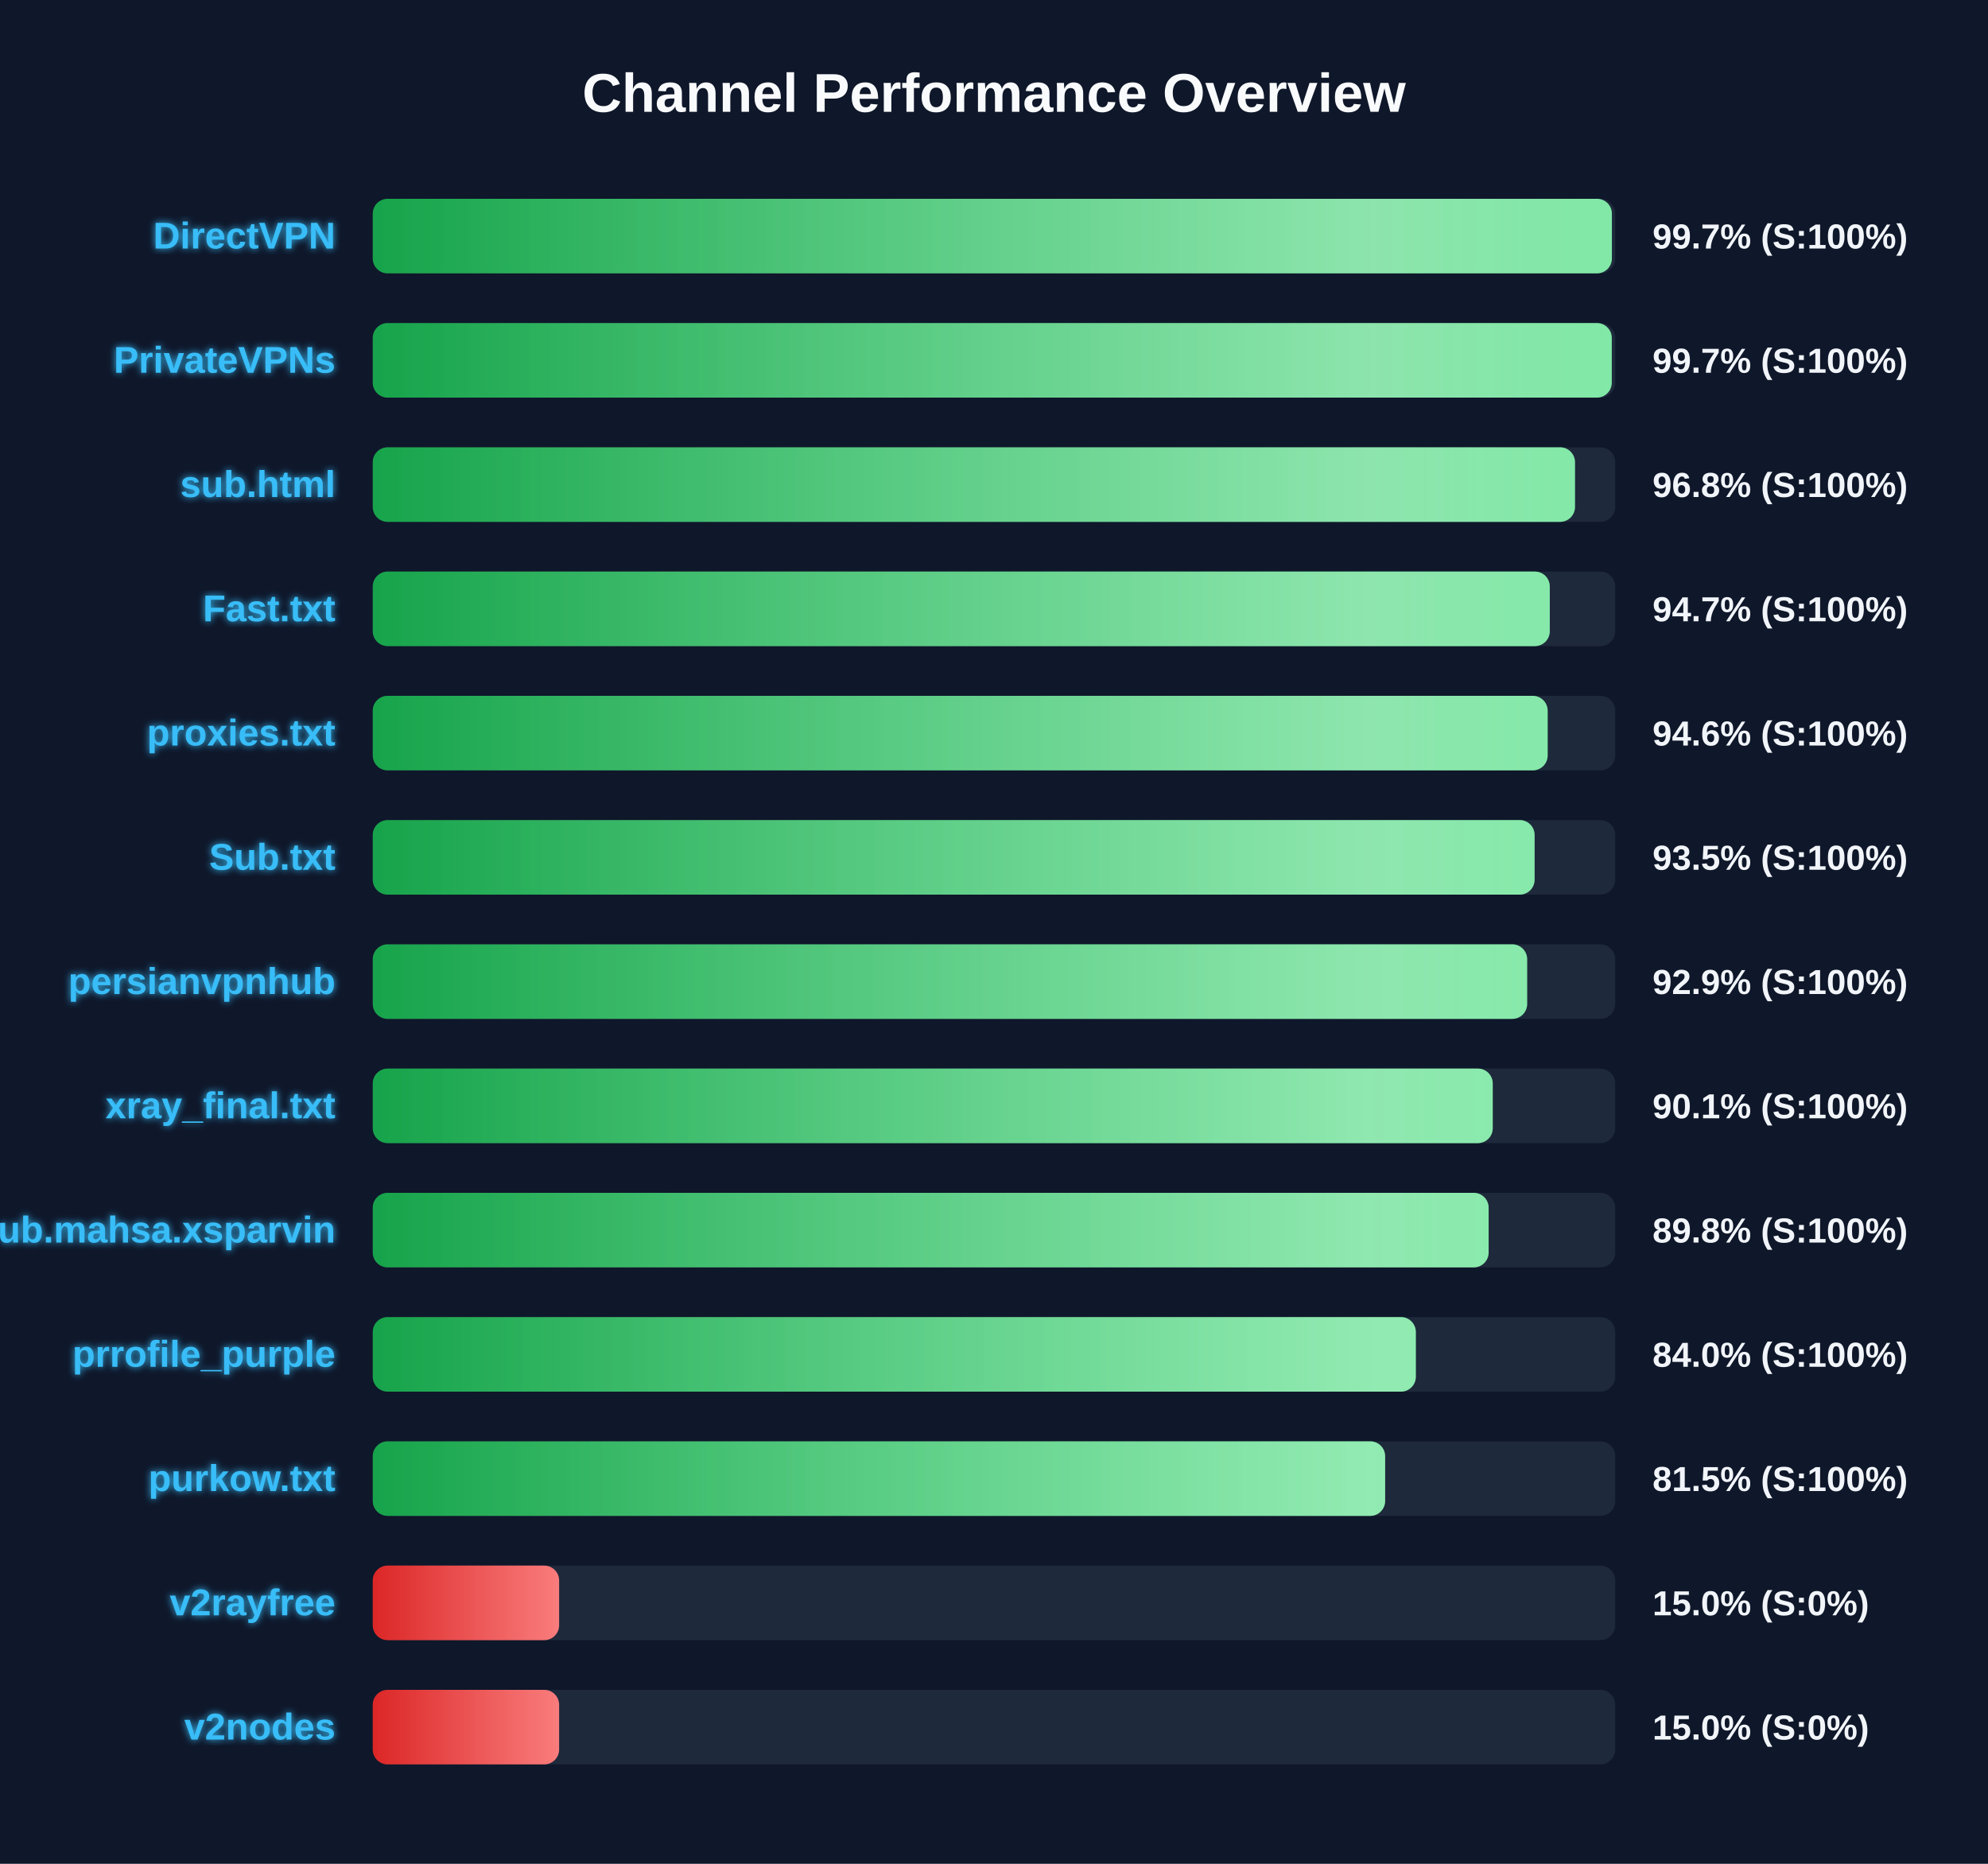
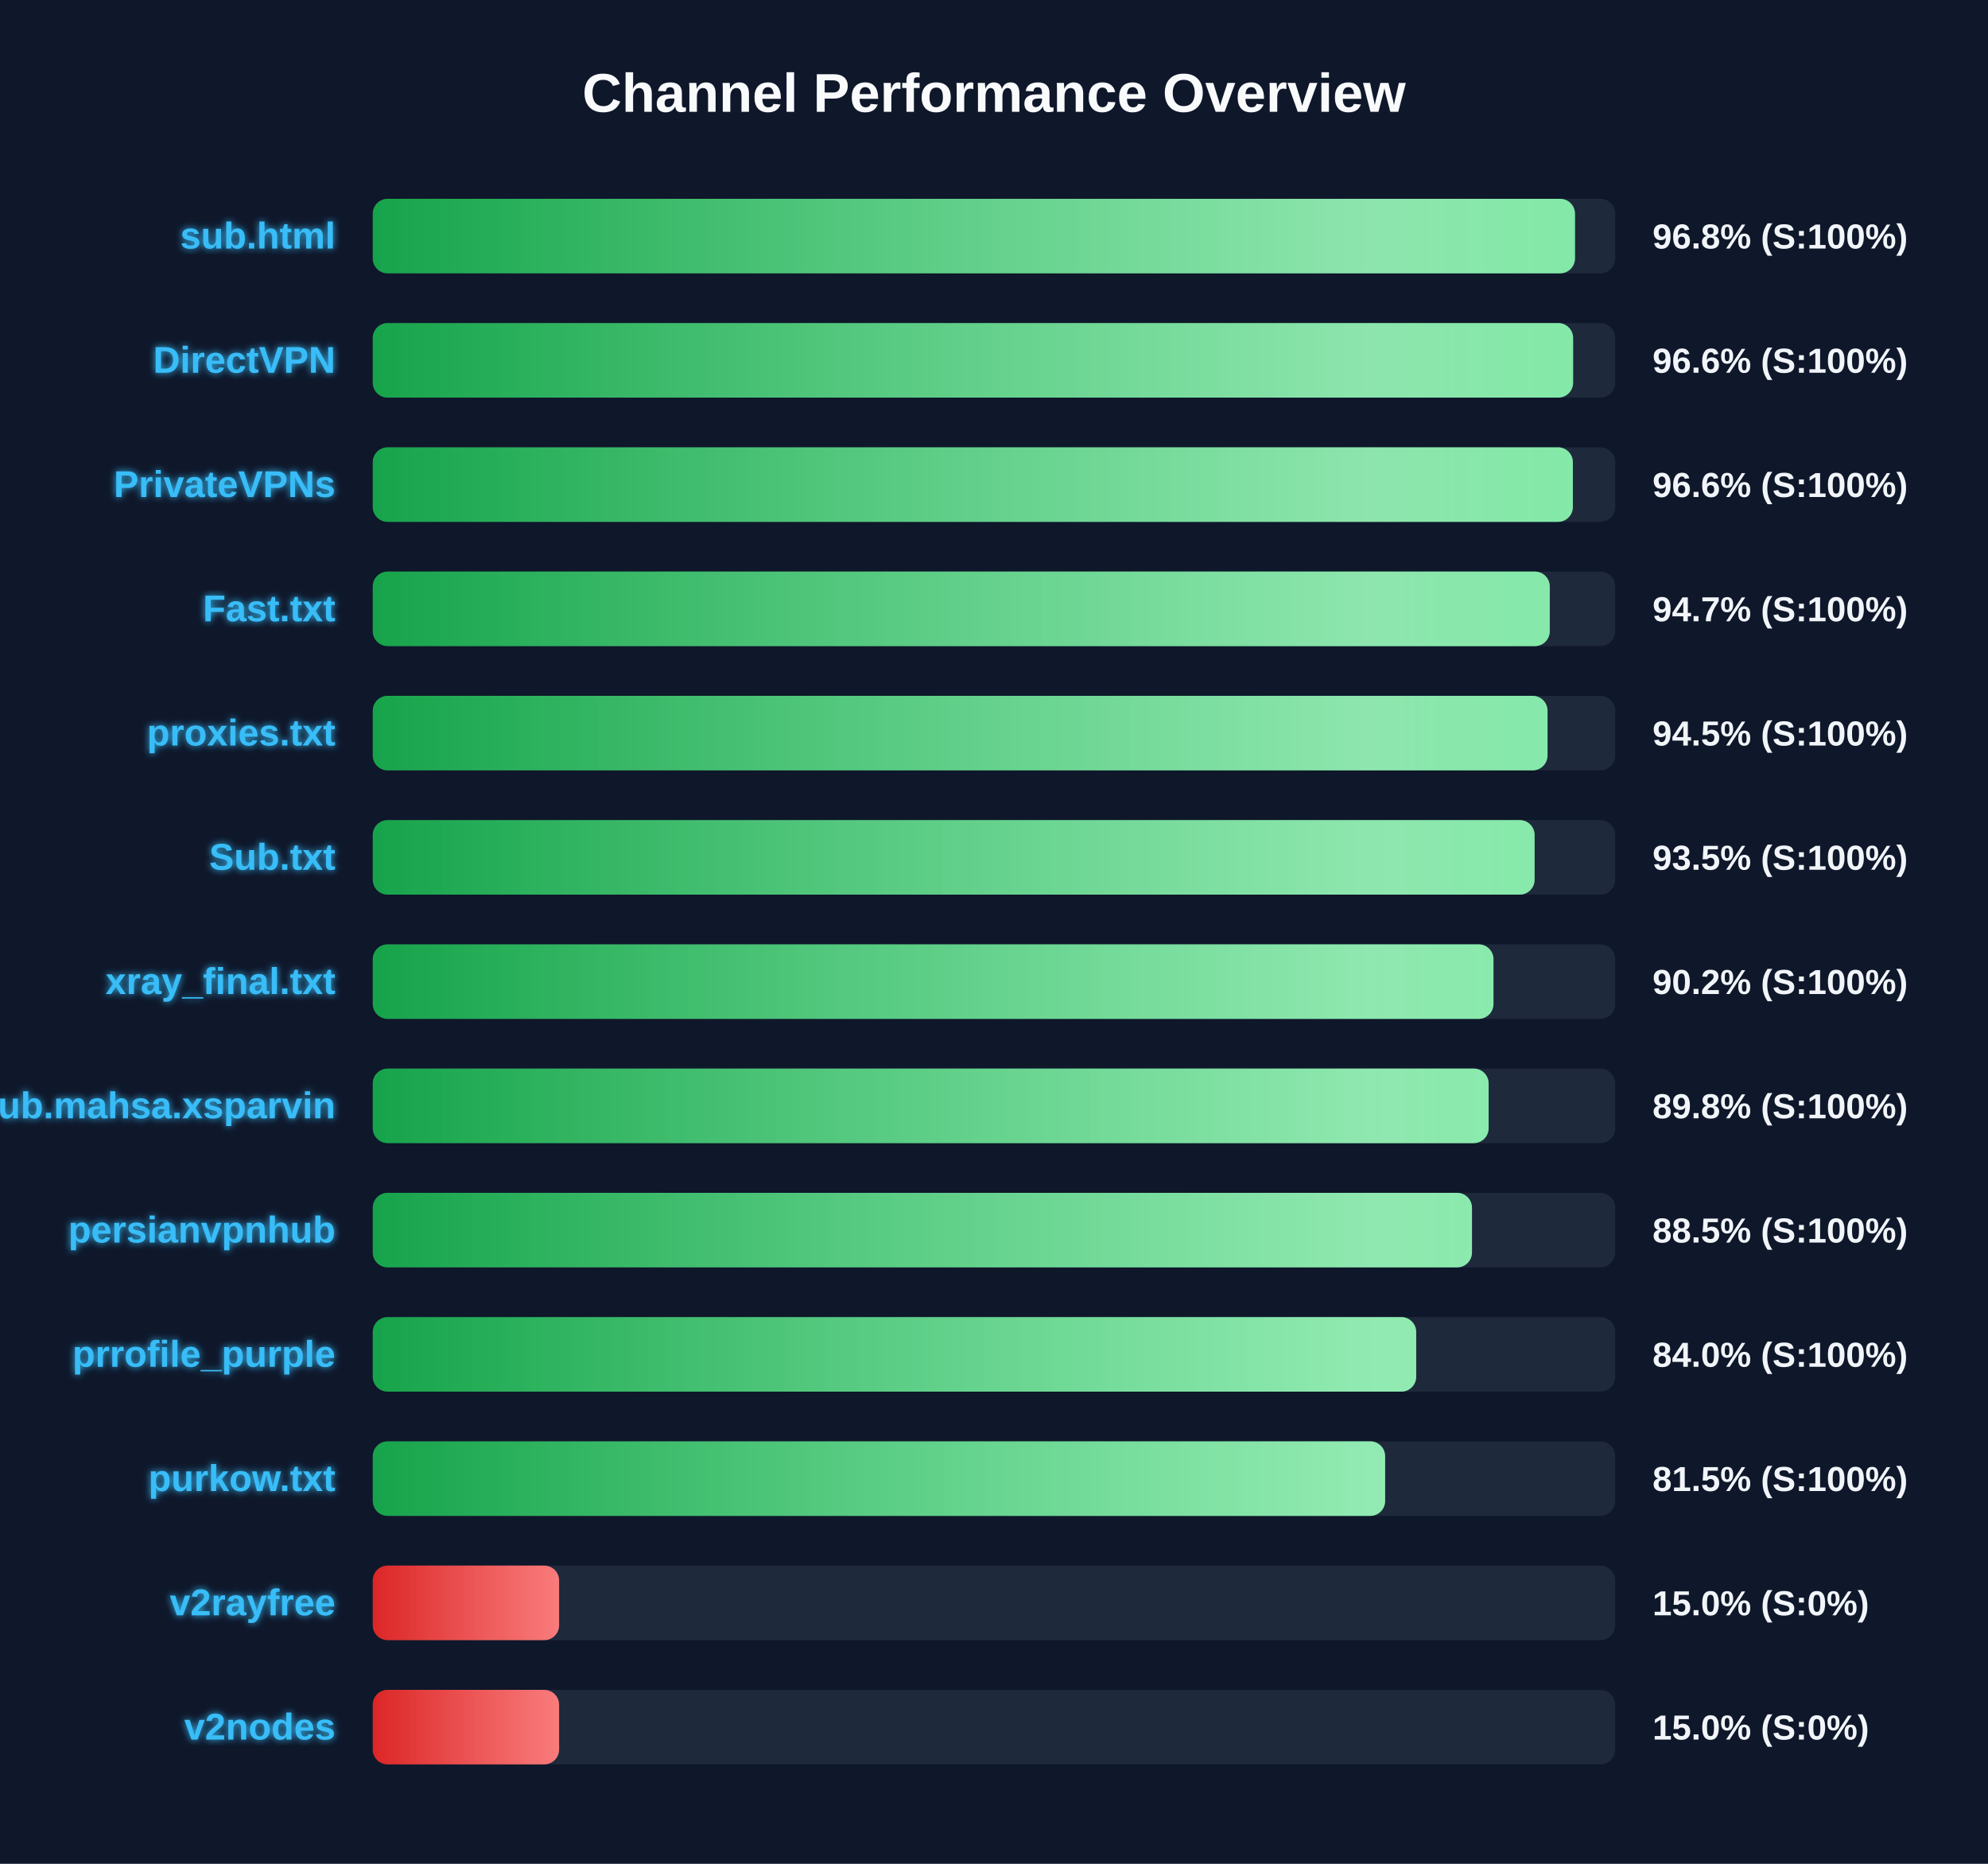
<svg xmlns="http://www.w3.org/2000/svg" width="800" height="750" version="1.1">
  <defs>
    <linearGradient id="grad-green" x1="0%" y1="0%" x2="100%" y2="0%">
      <stop offset="0%" stop-color="#16a34a" />
      <stop offset="100%" stop-color="#4ade80" />
    </linearGradient>
    <linearGradient id="grad-yellow" x1="0%" y1="0%" x2="100%" y2="0%">
      <stop offset="0%" stop-color="#ca8a04" />
      <stop offset="100%" stop-color="#fde047" />
    </linearGradient>
    <linearGradient id="grad-red" x1="0%" y1="0%" x2="100%" y2="0%">
      <stop offset="0%" stop-color="#dc2626" />
      <stop offset="100%" stop-color="#f87171" />
    </linearGradient>
    <linearGradient id="shimmer" x1="0%" y1="0%" x2="100%" y2="0%">
      <stop offset="0%" stop-color="rgba(255,255,255,0)" />
      <stop offset="50%" stop-color="rgba(255,255,255,0.4)" />
      <stop offset="100%" stop-color="rgba(255,255,255,0)" />
    </linearGradient>
    <filter id="glow" x="-20%" y="-20%" width="140%" height="140%">
      <feGaussianBlur stdDeviation="1.5" result="blur" />
      <feComposite in="SourceGraphic" in2="blur" operator="over" />
    </filter>
  </defs>
  <style>
        .bg-rect { fill: #0f172a; }
        .title { font: bold 22px 'Segoe UI', Arial, sans-serif; fill: #f8fafc; }
        .row { font: bold 15px 'Segoe UI', Arial, sans-serif; fill: #38bdf8; filter: url(#glow); }
        .score { font: bold 14px 'Segoe UI', Arial, sans-serif; fill: #f1f5f9; }
        @keyframes shimmer-anim {
            0% { transform: translateX(-100%); }
            100% { transform: translateX(200%); }
        }
        .shimmer-rect {
            animation: shimmer-anim 2.5s infinite linear;
        }
    </style>
  <rect width="100%" height="100%" class="bg-rect" />
  <text x="400" y="45" text-anchor="middle" class="title">Channel Performance Overview</text>
  <rect x="150" y="80" width="500" height="30" fill="#1e293b" rx="6" />
  <clipPath id="clip-0">
-     <rect x="150" y="80" width="498.65" height="30" rx="6" />
+     <rect x="150" y="80" width="483.8" height="30" rx="6" />
  </clipPath>
-   <rect x="150" y="80" width="498.65" height="30" fill="url(#grad-green)" rx="6" />
+   <rect x="150" y="80" width="483.8" height="30" fill="url(#grad-green)" rx="6" />
  <g clip-path="url(#clip-0)">
    <rect x="150" y="80" width="100%" height="30" fill="url(#shimmer)" class="shimmer-rect" />
  </g>
-   <text x="135" y="100" text-anchor="end" class="row">DirectVPN</text>
-   <text x="665" y="100" text-anchor="start" class="score">99.7% (S:100%)</text>
+   <text x="135" y="100" text-anchor="end" class="row">sub.html</text>
+   <text x="665" y="100" text-anchor="start" class="score">96.8% (S:100%)</text>
  <rect x="150" y="130" width="500" height="30" fill="#1e293b" rx="6" />
  <clipPath id="clip-1">
-     <rect x="150" y="130" width="498.6" height="30" rx="6" />
+     <rect x="150" y="130" width="483.05" height="30" rx="6" />
  </clipPath>
-   <rect x="150" y="130" width="498.6" height="30" fill="url(#grad-green)" rx="6" />
+   <rect x="150" y="130" width="483.05" height="30" fill="url(#grad-green)" rx="6" />
  <g clip-path="url(#clip-1)">
    <rect x="150" y="130" width="100%" height="30" fill="url(#shimmer)" class="shimmer-rect" />
  </g>
-   <text x="135" y="150" text-anchor="end" class="row">PrivateVPNs</text>
-   <text x="665" y="150" text-anchor="start" class="score">99.7% (S:100%)</text>
+   <text x="135" y="150" text-anchor="end" class="row">DirectVPN</text>
+   <text x="665" y="150" text-anchor="start" class="score">96.6% (S:100%)</text>
  <rect x="150" y="180" width="500" height="30" fill="#1e293b" rx="6" />
  <clipPath id="clip-2">
-     <rect x="150" y="180" width="483.8" height="30" rx="6" />
+     <rect x="150" y="180" width="482.95" height="30" rx="6" />
  </clipPath>
-   <rect x="150" y="180" width="483.8" height="30" fill="url(#grad-green)" rx="6" />
+   <rect x="150" y="180" width="482.95" height="30" fill="url(#grad-green)" rx="6" />
  <g clip-path="url(#clip-2)">
    <rect x="150" y="180" width="100%" height="30" fill="url(#shimmer)" class="shimmer-rect" />
  </g>
-   <text x="135" y="200" text-anchor="end" class="row">sub.html</text>
-   <text x="665" y="200" text-anchor="start" class="score">96.8% (S:100%)</text>
+   <text x="135" y="200" text-anchor="end" class="row">PrivateVPNs</text>
+   <text x="665" y="200" text-anchor="start" class="score">96.6% (S:100%)</text>
  <rect x="150" y="230" width="500" height="30" fill="#1e293b" rx="6" />
  <clipPath id="clip-3">
    <rect x="150" y="230" width="473.65" height="30" rx="6" />
  </clipPath>
  <rect x="150" y="230" width="473.65" height="30" fill="url(#grad-green)" rx="6" />
  <g clip-path="url(#clip-3)">
    <rect x="150" y="230" width="100%" height="30" fill="url(#shimmer)" class="shimmer-rect" />
  </g>
  <text x="135" y="250" text-anchor="end" class="row">Fast.txt</text>
  <text x="665" y="250" text-anchor="start" class="score">94.7% (S:100%)</text>
  <rect x="150" y="280" width="500" height="30" fill="#1e293b" rx="6" />
  <clipPath id="clip-4">
-     <rect x="150" y="280" width="472.8" height="30" rx="6" />
+     <rect x="150" y="280" width="472.75" height="30" rx="6" />
  </clipPath>
-   <rect x="150" y="280" width="472.8" height="30" fill="url(#grad-green)" rx="6" />
+   <rect x="150" y="280" width="472.75" height="30" fill="url(#grad-green)" rx="6" />
  <g clip-path="url(#clip-4)">
    <rect x="150" y="280" width="100%" height="30" fill="url(#shimmer)" class="shimmer-rect" />
  </g>
  <text x="135" y="300" text-anchor="end" class="row">proxies.txt</text>
-   <text x="665" y="300" text-anchor="start" class="score">94.6% (S:100%)</text>
+   <text x="665" y="300" text-anchor="start" class="score">94.5% (S:100%)</text>
  <rect x="150" y="330" width="500" height="30" fill="#1e293b" rx="6" />
  <clipPath id="clip-5">
    <rect x="150" y="330" width="467.55" height="30" rx="6" />
  </clipPath>
  <rect x="150" y="330" width="467.55" height="30" fill="url(#grad-green)" rx="6" />
  <g clip-path="url(#clip-5)">
    <rect x="150" y="330" width="100%" height="30" fill="url(#shimmer)" class="shimmer-rect" />
  </g>
  <text x="135" y="350" text-anchor="end" class="row">Sub.txt</text>
  <text x="665" y="350" text-anchor="start" class="score">93.5% (S:100%)</text>
  <rect x="150" y="380" width="500" height="30" fill="#1e293b" rx="6" />
  <clipPath id="clip-6">
-     <rect x="150" y="380" width="464.55" height="30" rx="6" />
+     <rect x="150" y="380" width="451.0" height="30" rx="6" />
  </clipPath>
-   <rect x="150" y="380" width="464.55" height="30" fill="url(#grad-green)" rx="6" />
+   <rect x="150" y="380" width="451.0" height="30" fill="url(#grad-green)" rx="6" />
  <g clip-path="url(#clip-6)">
    <rect x="150" y="380" width="100%" height="30" fill="url(#shimmer)" class="shimmer-rect" />
  </g>
-   <text x="135" y="400" text-anchor="end" class="row">persianvpnhub</text>
-   <text x="665" y="400" text-anchor="start" class="score">92.9% (S:100%)</text>
+   <text x="135" y="400" text-anchor="end" class="row">xray_final.txt</text>
+   <text x="665" y="400" text-anchor="start" class="score">90.2% (S:100%)</text>
  <rect x="150" y="430" width="500" height="30" fill="#1e293b" rx="6" />
  <clipPath id="clip-7">
-     <rect x="150" y="430" width="450.7" height="30" rx="6" />
+     <rect x="150" y="430" width="449.05" height="30" rx="6" />
  </clipPath>
-   <rect x="150" y="430" width="450.7" height="30" fill="url(#grad-green)" rx="6" />
+   <rect x="150" y="430" width="449.05" height="30" fill="url(#grad-green)" rx="6" />
  <g clip-path="url(#clip-7)">
    <rect x="150" y="430" width="100%" height="30" fill="url(#shimmer)" class="shimmer-rect" />
  </g>
-   <text x="135" y="450" text-anchor="end" class="row">xray_final.txt</text>
-   <text x="665" y="450" text-anchor="start" class="score">90.1% (S:100%)</text>
+   <text x="135" y="450" text-anchor="end" class="row">Sub.mahsa.xsparvin</text>
+   <text x="665" y="450" text-anchor="start" class="score">89.8% (S:100%)</text>
  <rect x="150" y="480" width="500" height="30" fill="#1e293b" rx="6" />
  <clipPath id="clip-8">
-     <rect x="150" y="480" width="449.05" height="30" rx="6" />
+     <rect x="150" y="480" width="442.35" height="30" rx="6" />
  </clipPath>
-   <rect x="150" y="480" width="449.05" height="30" fill="url(#grad-green)" rx="6" />
+   <rect x="150" y="480" width="442.35" height="30" fill="url(#grad-green)" rx="6" />
  <g clip-path="url(#clip-8)">
    <rect x="150" y="480" width="100%" height="30" fill="url(#shimmer)" class="shimmer-rect" />
  </g>
-   <text x="135" y="500" text-anchor="end" class="row">Sub.mahsa.xsparvin</text>
-   <text x="665" y="500" text-anchor="start" class="score">89.8% (S:100%)</text>
+   <text x="135" y="500" text-anchor="end" class="row">persianvpnhub</text>
+   <text x="665" y="500" text-anchor="start" class="score">88.5% (S:100%)</text>
  <rect x="150" y="530" width="500" height="30" fill="#1e293b" rx="6" />
  <clipPath id="clip-9">
-     <rect x="150" y="530" width="419.75" height="30" rx="6" />
+     <rect x="150" y="530" width="419.9" height="30" rx="6" />
  </clipPath>
-   <rect x="150" y="530" width="419.75" height="30" fill="url(#grad-green)" rx="6" />
+   <rect x="150" y="530" width="419.9" height="30" fill="url(#grad-green)" rx="6" />
  <g clip-path="url(#clip-9)">
    <rect x="150" y="530" width="100%" height="30" fill="url(#shimmer)" class="shimmer-rect" />
  </g>
  <text x="135" y="550" text-anchor="end" class="row">prrofile_purple</text>
  <text x="665" y="550" text-anchor="start" class="score">84.0% (S:100%)</text>
  <rect x="150" y="580" width="500" height="30" fill="#1e293b" rx="6" />
  <clipPath id="clip-10">
    <rect x="150" y="580" width="407.4" height="30" rx="6" />
  </clipPath>
  <rect x="150" y="580" width="407.4" height="30" fill="url(#grad-green)" rx="6" />
  <g clip-path="url(#clip-10)">
    <rect x="150" y="580" width="100%" height="30" fill="url(#shimmer)" class="shimmer-rect" />
  </g>
  <text x="135" y="600" text-anchor="end" class="row">purkow.txt</text>
  <text x="665" y="600" text-anchor="start" class="score">81.5% (S:100%)</text>
  <rect x="150" y="630" width="500" height="30" fill="#1e293b" rx="6" />
  <clipPath id="clip-11">
    <rect x="150" y="630" width="75.0" height="30" rx="6" />
  </clipPath>
  <rect x="150" y="630" width="75.0" height="30" fill="url(#grad-red)" rx="6" />
  <g clip-path="url(#clip-11)">
    <rect x="150" y="630" width="100%" height="30" fill="url(#shimmer)" class="shimmer-rect" />
  </g>
  <text x="135" y="650" text-anchor="end" class="row">v2rayfree</text>
  <text x="665" y="650" text-anchor="start" class="score">15.0% (S:0%)</text>
  <rect x="150" y="680" width="500" height="30" fill="#1e293b" rx="6" />
  <clipPath id="clip-12">
    <rect x="150" y="680" width="75.0" height="30" rx="6" />
  </clipPath>
  <rect x="150" y="680" width="75.0" height="30" fill="url(#grad-red)" rx="6" />
  <g clip-path="url(#clip-12)">
    <rect x="150" y="680" width="100%" height="30" fill="url(#shimmer)" class="shimmer-rect" />
  </g>
  <text x="135" y="700" text-anchor="end" class="row">v2nodes</text>
  <text x="665" y="700" text-anchor="start" class="score">15.0% (S:0%)</text>
</svg>
